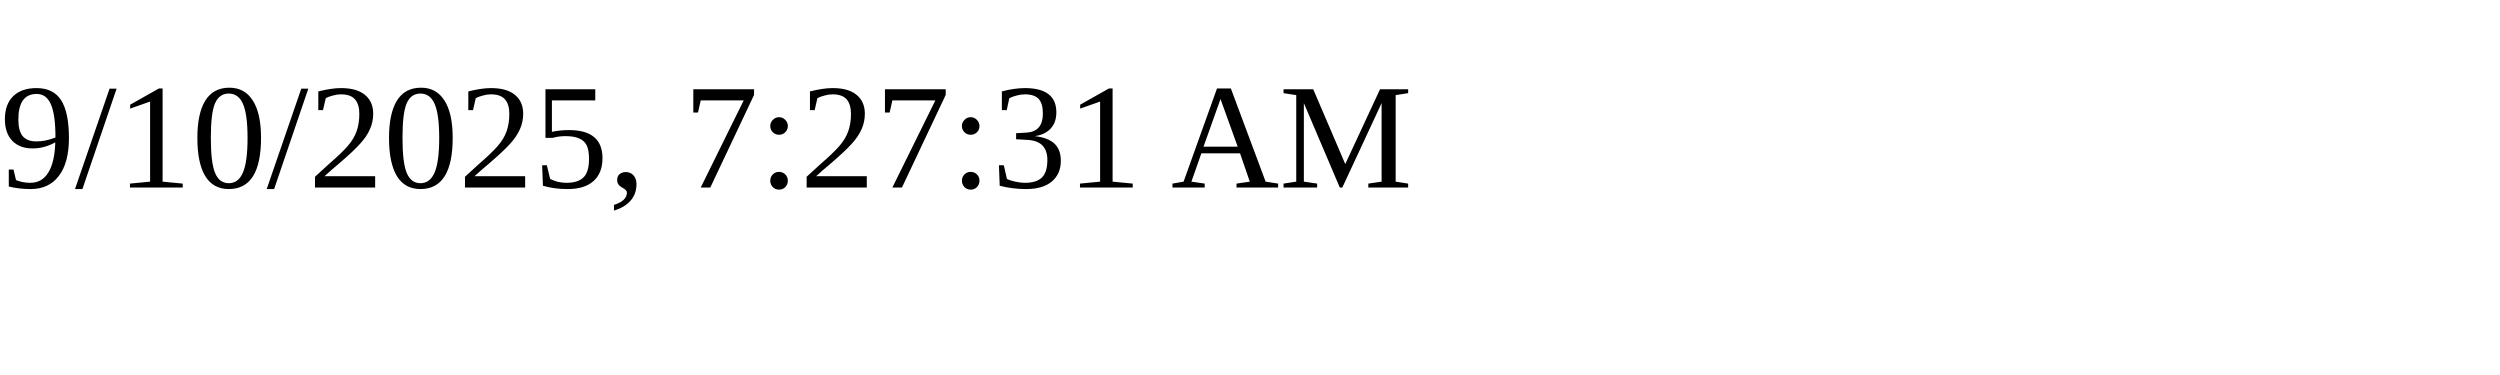
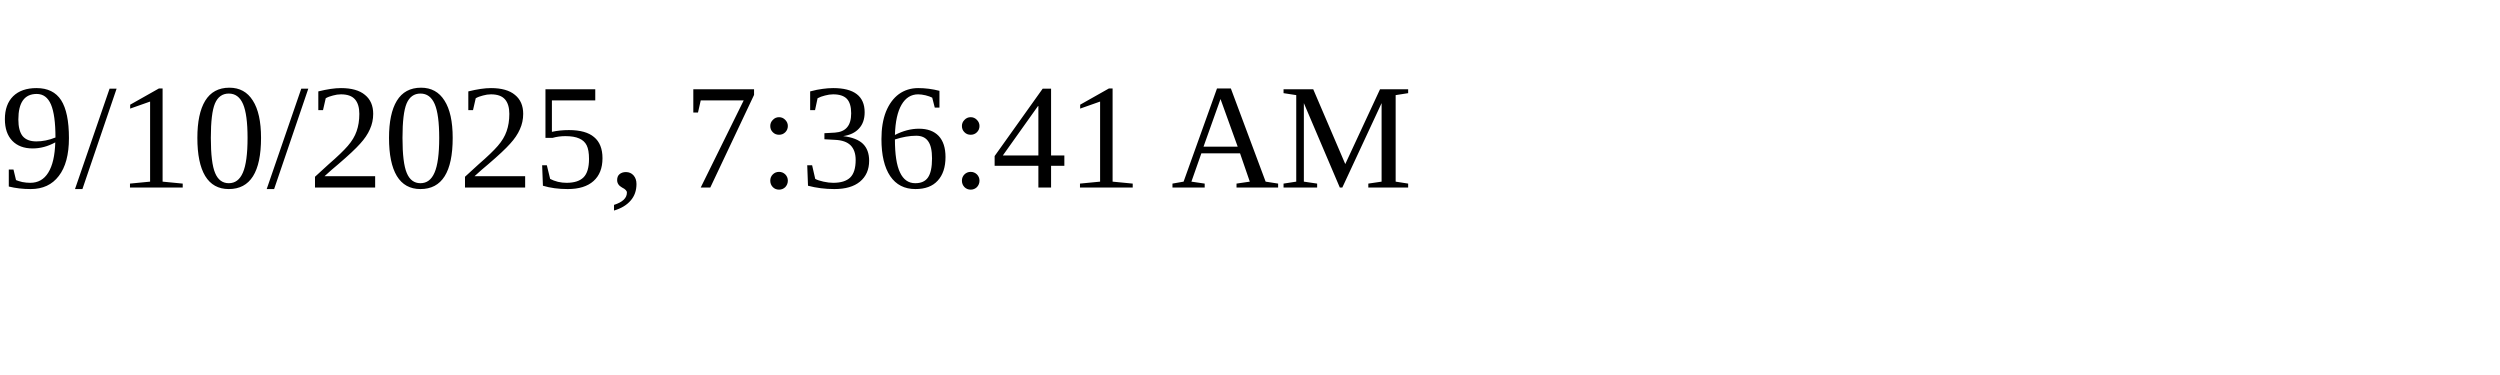
<svg xmlns="http://www.w3.org/2000/svg" height="30" width="200">
-   <text x="0" y="15">9/10/2025, 7:27:31 AM</text>
+   <text x="0" y="15">9/10/2025, 7:36:41 AM</text>
</svg>
